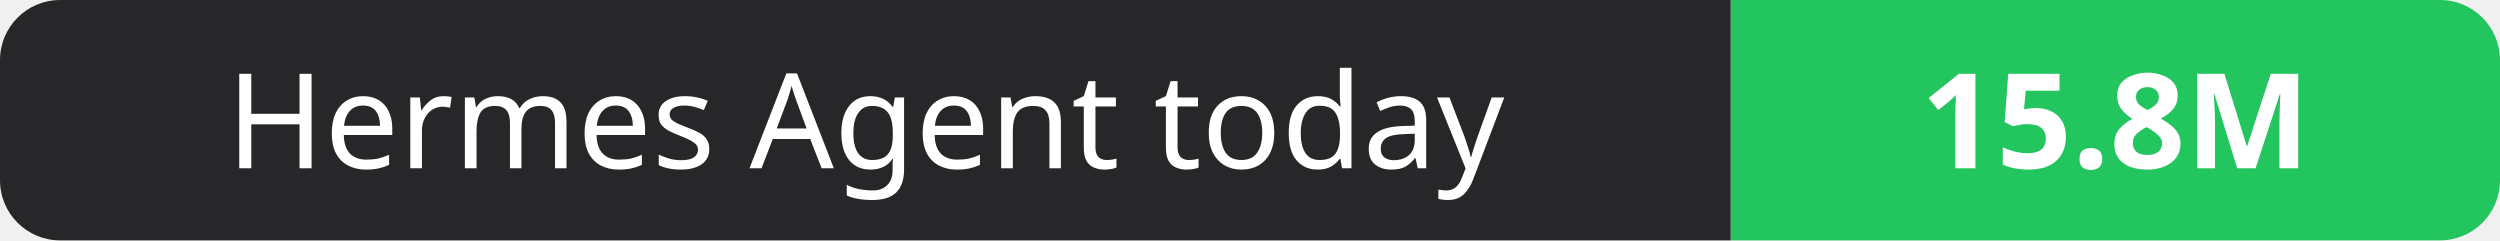
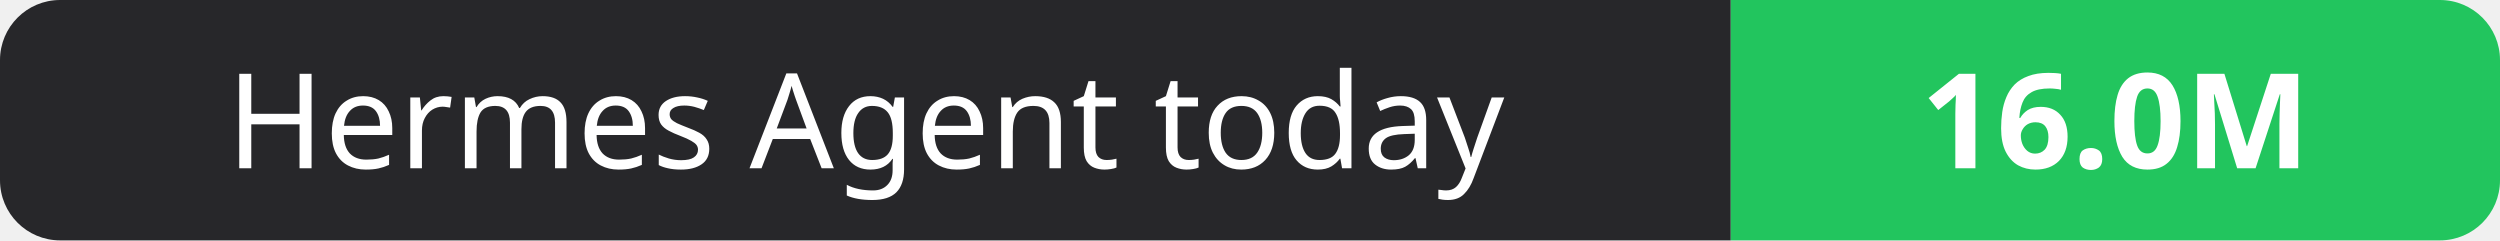
- <svg xmlns="http://www.w3.org/2000/svg" width="208" height="20" role="img" aria-label="Hermes Agent today: 15.8M">
+ <svg xmlns="http://www.w3.org/2000/svg" width="208" height="20" role="img" aria-label="Hermes Agent today: 16.0M">
  <clipPath id="r">
    <rect width="208" height="20" rx="5" fill="#fff" />
  </clipPath>
  <g clip-path="url(#r)">
    <rect width="144" height="20" fill="#27272a" />
    <rect x="144" width="64" height="20" fill="#22c55e" />
  </g>
  <g fill="#fff" text-anchor="middle" font-family="Verdana,Geneva,sans-serif" font-size="11">
    <text x="72.0" y="14">Hermes Agent today</text>
-     <text x="176.0" y="14" font-weight="700">15.8M</text>
+     <text x="176.0" y="14" font-weight="700">16.0M</text>
  </g>
</svg>
